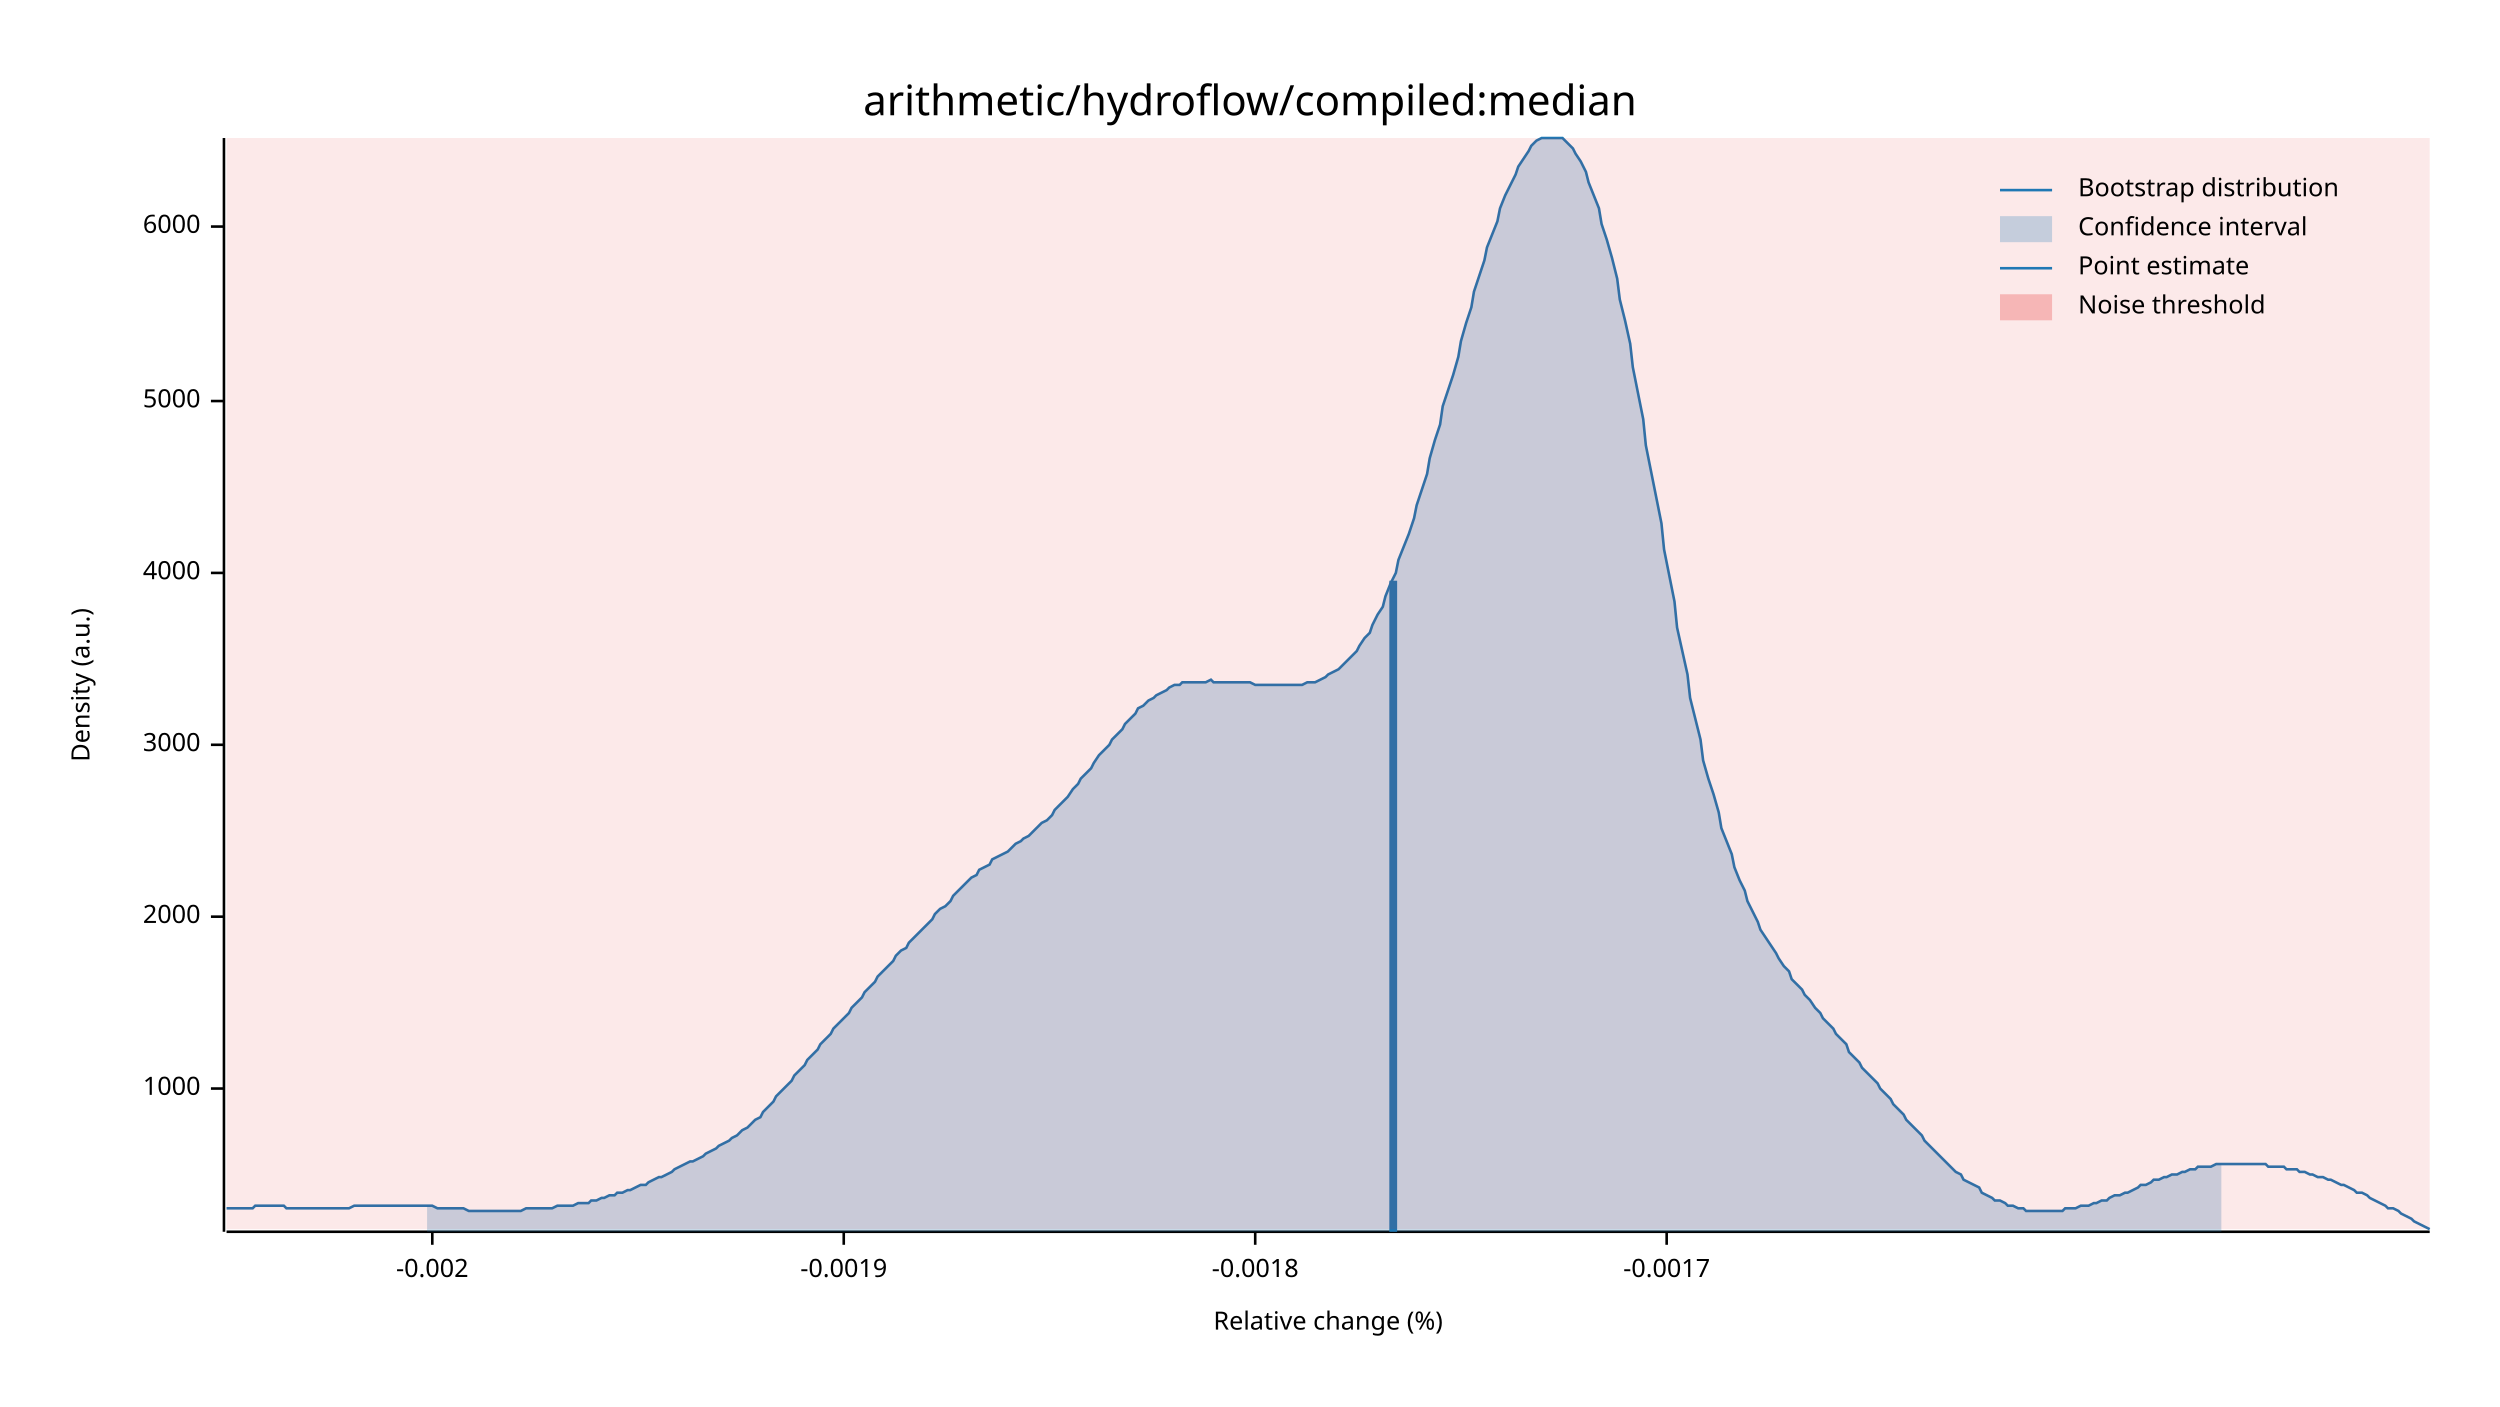
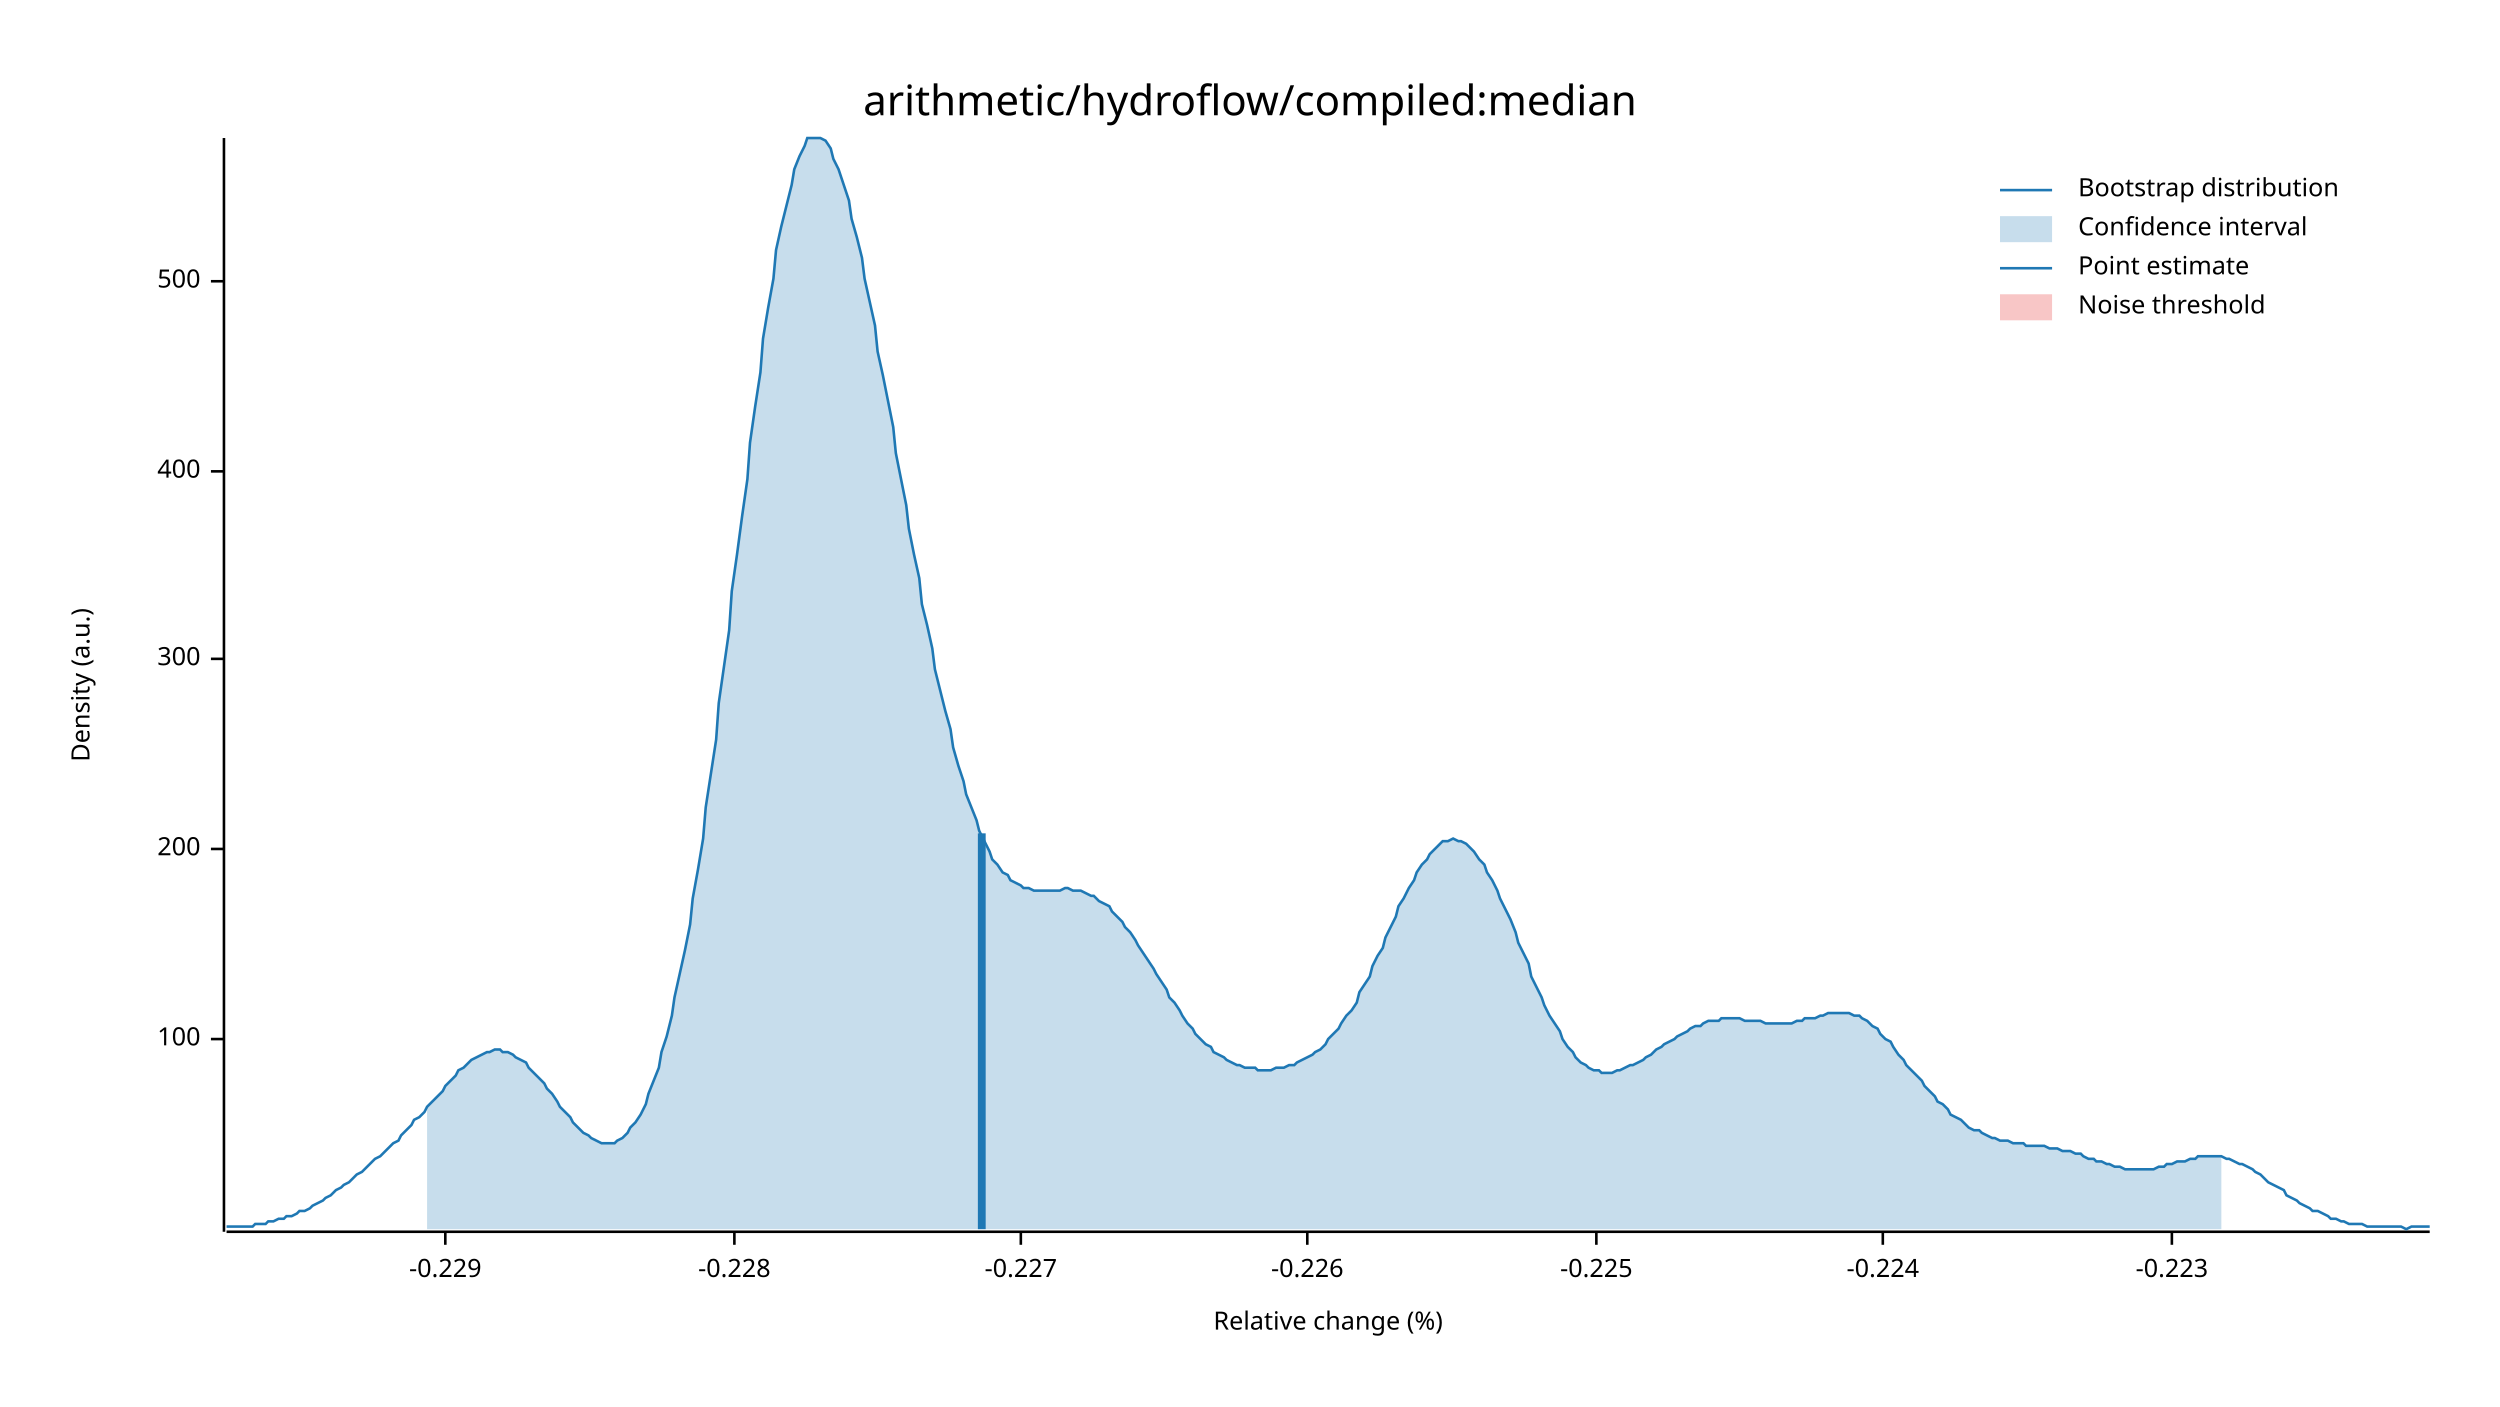
<svg xmlns="http://www.w3.org/2000/svg" width="960" height="540" viewBox="0 0 960 540">
  <text x="480" y="32" dy="0.76em" text-anchor="middle" font-family="sans-serif" font-size="16.129" opacity="1" fill="#000000">
arithmetic/hydroflow/compiled:median
</text>
  <text x="27" y="263" dy="0.76em" text-anchor="middle" font-family="sans-serif" font-size="9.677" opacity="1" fill="#000000" transform="rotate(270, 27, 263)">
Density (a.u.)
</text>
  <text x="510" y="513" dy="-0.5ex" text-anchor="middle" font-family="sans-serif" font-size="9.677" opacity="1" fill="#000000">
Relative change (%)
</text>
  <polyline fill="none" opacity="1" stroke="#000000" stroke-width="1" points="86,53 86,473 " />
-   <text x="77" y="418" dy="0.5ex" text-anchor="end" font-family="sans-serif" font-size="9.677" opacity="1" fill="#000000">
- 1000
+   <text x="77" y="399" dy="0.5ex" text-anchor="end" font-family="sans-serif" font-size="9.677" opacity="1" fill="#000000">
+ 100
</text>
-   <polyline fill="none" opacity="1" stroke="#000000" stroke-width="1" points="81,418 86,418 " />
-   <text x="77" y="352" dy="0.5ex" text-anchor="end" font-family="sans-serif" font-size="9.677" opacity="1" fill="#000000">
- 2000
+   <polyline fill="none" opacity="1" stroke="#000000" stroke-width="1" points="81,399 86,399 " />
+   <text x="77" y="326" dy="0.5ex" text-anchor="end" font-family="sans-serif" font-size="9.677" opacity="1" fill="#000000">
+ 200
</text>
-   <polyline fill="none" opacity="1" stroke="#000000" stroke-width="1" points="81,352 86,352 " />
-   <text x="77" y="286" dy="0.5ex" text-anchor="end" font-family="sans-serif" font-size="9.677" opacity="1" fill="#000000">
- 3000
+   <polyline fill="none" opacity="1" stroke="#000000" stroke-width="1" points="81,326 86,326 " />
+   <text x="77" y="253" dy="0.5ex" text-anchor="end" font-family="sans-serif" font-size="9.677" opacity="1" fill="#000000">
+ 300
</text>
-   <polyline fill="none" opacity="1" stroke="#000000" stroke-width="1" points="81,286 86,286 " />
-   <text x="77" y="220" dy="0.5ex" text-anchor="end" font-family="sans-serif" font-size="9.677" opacity="1" fill="#000000">
- 4000
+   <polyline fill="none" opacity="1" stroke="#000000" stroke-width="1" points="81,253 86,253 " />
+   <text x="77" y="181" dy="0.5ex" text-anchor="end" font-family="sans-serif" font-size="9.677" opacity="1" fill="#000000">
+ 400
</text>
-   <polyline fill="none" opacity="1" stroke="#000000" stroke-width="1" points="81,220 86,220 " />
-   <text x="77" y="154" dy="0.5ex" text-anchor="end" font-family="sans-serif" font-size="9.677" opacity="1" fill="#000000">
- 5000
+   <polyline fill="none" opacity="1" stroke="#000000" stroke-width="1" points="81,181 86,181 " />
+   <text x="77" y="108" dy="0.5ex" text-anchor="end" font-family="sans-serif" font-size="9.677" opacity="1" fill="#000000">
+ 500
</text>
-   <polyline fill="none" opacity="1" stroke="#000000" stroke-width="1" points="81,154 86,154 " />
-   <text x="77" y="87" dy="0.5ex" text-anchor="end" font-family="sans-serif" font-size="9.677" opacity="1" fill="#000000">
- 6000
+   <polyline fill="none" opacity="1" stroke="#000000" stroke-width="1" points="81,108 86,108 " />
+   <polyline fill="none" opacity="1" stroke="#000000" stroke-width="1" points="87,473 933,473 " />
+   <text x="171" y="483" dy="0.76em" text-anchor="middle" font-family="sans-serif" font-size="9.677" opacity="1" fill="#000000">
+ -0.229
</text>
-   <polyline fill="none" opacity="1" stroke="#000000" stroke-width="1" points="81,87 86,87 " />
-   <polyline fill="none" opacity="1" stroke="#000000" stroke-width="1" points="87,473 933,473 " />
-   <text x="166" y="483" dy="0.76em" text-anchor="middle" font-family="sans-serif" font-size="9.677" opacity="1" fill="#000000">
- -0.002
+   <polyline fill="none" opacity="1" stroke="#000000" stroke-width="1" points="171,473 171,478 " />
+   <text x="282" y="483" dy="0.76em" text-anchor="middle" font-family="sans-serif" font-size="9.677" opacity="1" fill="#000000">
+ -0.228
</text>
-   <polyline fill="none" opacity="1" stroke="#000000" stroke-width="1" points="166,473 166,478 " />
-   <text x="324" y="483" dy="0.76em" text-anchor="middle" font-family="sans-serif" font-size="9.677" opacity="1" fill="#000000">
- -0.0019
+   <polyline fill="none" opacity="1" stroke="#000000" stroke-width="1" points="282,473 282,478 " />
+   <text x="392" y="483" dy="0.76em" text-anchor="middle" font-family="sans-serif" font-size="9.677" opacity="1" fill="#000000">
+ -0.227
</text>
-   <polyline fill="none" opacity="1" stroke="#000000" stroke-width="1" points="324,473 324,478 " />
-   <text x="482" y="483" dy="0.76em" text-anchor="middle" font-family="sans-serif" font-size="9.677" opacity="1" fill="#000000">
- -0.0018
+   <polyline fill="none" opacity="1" stroke="#000000" stroke-width="1" points="392,473 392,478 " />
+   <text x="502" y="483" dy="0.76em" text-anchor="middle" font-family="sans-serif" font-size="9.677" opacity="1" fill="#000000">
+ -0.226
</text>
-   <polyline fill="none" opacity="1" stroke="#000000" stroke-width="1" points="482,473 482,478 " />
-   <text x="640" y="483" dy="0.76em" text-anchor="middle" font-family="sans-serif" font-size="9.677" opacity="1" fill="#000000">
- -0.0017
+   <polyline fill="none" opacity="1" stroke="#000000" stroke-width="1" points="502,473 502,478 " />
+   <text x="613" y="483" dy="0.76em" text-anchor="middle" font-family="sans-serif" font-size="9.677" opacity="1" fill="#000000">
+ -0.225
</text>
-   <polyline fill="none" opacity="1" stroke="#000000" stroke-width="1" points="640,473 640,478 " />
-   <polyline fill="none" opacity="1" stroke="#1F78B4" stroke-width="1" points="87,464 88,464 90,464 92,464 93,464 95,464 97,464 98,463 100,463 102,463 103,463 105,463 107,463 109,463 110,464 112,464 114,464 115,464 117,464 119,464 120,464 122,464 124,464 125,464 127,464 129,464 131,464 132,464 134,464 136,463 137,463 139,463 141,463 142,463 144,463 146,463 148,463 149,463 151,463 153,463 154,463 156,463 158,463 159,463 161,463 163,463 164,463 166,463 168,464 170,464 171,464 173,464 175,464 176,464 178,464 180,465 181,465 183,465 185,465 187,465 188,465 190,465 192,465 193,465 195,465 197,465 198,465 200,465 202,464 203,464 205,464 207,464 209,464 210,464 212,464 214,463 215,463 217,463 219,463 220,463 222,462 224,462 226,462 227,461 229,461 231,460 232,460 234,459 236,459 237,458 239,458 241,457 242,457 244,456 246,455 248,455 249,454 251,453 253,452 254,452 256,451 258,450 259,449 261,448 263,447 265,446 266,446 268,445 270,444 271,443 273,442 275,441 276,440 278,439 280,438 281,437 283,436 285,434 287,433 288,432 290,430 292,429 293,427 295,425 297,423 298,421 300,419 302,417 304,415 305,413 307,411 309,409 310,407 312,405 314,403 315,401 317,399 319,397 320,395 322,393 324,391 326,389 327,387 329,385 331,383 332,381 334,379 336,377 337,375 339,373 341,371 343,369 344,367 346,365 348,364 349,362 351,360 353,358 354,357 356,355 358,353 359,351 361,349 363,348 365,346 366,344 368,342 370,340 371,339 373,337 375,336 376,334 378,333 380,332 381,330 383,329 385,328 387,327 388,326 390,324 392,323 393,322 395,321 397,319 398,318 400,316 402,315 404,313 405,311 407,309 409,307 410,306 412,303 414,301 415,299 417,297 419,295 420,293 422,290 424,288 426,286 427,284 429,282 431,280 432,278 434,276 436,274 437,272 439,271 441,269 443,268 444,267 446,266 448,265 449,264 451,263 453,263 454,262 456,262 458,262 459,262 461,262 463,262 465,261 466,262 468,262 470,262 471,262 473,262 475,262 476,262 478,262 480,262 482,263 483,263 485,263 487,263 488,263 490,263 492,263 493,263 495,263 497,263 498,263 500,263 502,262 504,262 505,262 507,261 509,260 510,259 512,258 514,257 515,256 517,254 519,252 521,250 522,248 524,245 526,243 527,240 529,236 531,233 532,229 534,224 536,220 537,215 539,210 541,205 543,199 544,194 546,188 548,182 549,176 551,169 553,163 554,156 556,150 558,144 560,137 561,131 563,124 565,118 566,112 568,106 570,100 571,95 573,90 575,85 576,80 578,75 580,71 582,67 583,64 585,61 587,58 588,56 590,54 592,53 593,53 595,53 597,53 599,53 600,53 602,55 604,57 605,59 607,62 609,66 610,70 612,75 614,80 615,86 617,92 619,99 621,107 622,115 624,123 626,132 627,141 629,151 631,161 632,171 634,181 636,191 638,201 639,211 641,221 643,231 644,241 646,250 648,259 649,268 651,276 653,284 654,292 656,299 658,305 660,312 661,318 663,323 665,328 666,333 668,338 670,342 671,346 673,350 675,354 676,357 678,360 680,363 682,366 683,368 685,371 687,373 688,376 690,378 692,380 693,382 695,384 697,387 699,389 700,391 702,393 704,395 705,397 707,399 709,401 710,404 712,406 714,408 715,410 717,412 719,414 721,416 722,418 724,420 726,422 727,424 729,426 731,428 732,430 734,432 736,434 738,436 739,438 741,440 743,442 744,443 746,445 748,447 749,448 751,450 753,451 754,453 756,454 758,455 760,456 761,458 763,459 765,460 766,461 768,461 770,462 771,463 773,463 775,464 777,464 778,465 780,465 782,465 783,465 785,465 787,465 788,465 790,465 792,465 793,464 795,464 797,464 799,463 800,463 802,463 804,462 805,462 807,461 809,461 810,460 812,459 814,459 816,458 817,458 819,457 821,456 822,455 824,455 826,454 827,453 829,453 831,452 832,452 834,451 836,451 838,450 839,450 841,449 843,449 844,448 846,448 848,448 849,448 851,447 853,447 855,447 856,447 858,447 860,447 861,447 863,447 865,447 866,447 868,447 870,447 871,448 873,448 875,448 877,448 878,449 880,449 882,449 883,450 885,450 887,451 888,451 890,452 892,452 894,453 895,453 897,454 899,455 900,455 902,456 904,457 905,458 907,458 909,459 910,460 912,461 914,462 916,463 917,464 919,464 921,465 922,466 924,467 926,468 927,469 929,470 931,471 933,472 " />
-   <polygon opacity="0.25" fill="#1F78B4" points="164,463 166,463 168,464 170,464 171,464 173,464 175,464 176,464 178,464 180,465 181,465 183,465 185,465 187,465 188,465 190,465 192,465 193,465 195,465 197,465 198,465 200,465 202,464 203,464 205,464 207,464 209,464 210,464 212,464 214,463 215,463 217,463 219,463 220,463 222,462 224,462 226,462 227,461 229,461 231,460 232,460 234,459 236,459 237,458 239,458 241,457 242,457 244,456 246,455 248,455 249,454 251,453 253,452 254,452 256,451 258,450 259,449 261,448 263,447 265,446 266,446 268,445 270,444 271,443 273,442 275,441 276,440 278,439 280,438 281,437 283,436 285,434 287,433 288,432 290,430 292,429 293,427 295,425 297,423 298,421 300,419 302,417 304,415 305,413 307,411 309,409 310,407 312,405 314,403 315,401 317,399 319,397 320,395 322,393 324,391 326,389 327,387 329,385 331,383 332,381 334,379 336,377 337,375 339,373 341,371 343,369 344,367 346,365 348,364 349,362 351,360 353,358 354,357 356,355 358,353 359,351 361,349 363,348 365,346 366,344 368,342 370,340 371,339 373,337 375,336 376,334 378,333 380,332 381,330 383,329 385,328 387,327 388,326 390,324 392,323 393,322 395,321 397,319 398,318 400,316 402,315 404,313 405,311 407,309 409,307 410,306 412,303 414,301 415,299 417,297 419,295 420,293 422,290 424,288 426,286 427,284 429,282 431,280 432,278 434,276 436,274 437,272 439,271 441,269 443,268 444,267 446,266 448,265 449,264 451,263 453,263 454,262 456,262 458,262 459,262 461,262 463,262 465,261 466,262 468,262 470,262 471,262 473,262 475,262 476,262 478,262 480,262 482,263 483,263 485,263 487,263 488,263 490,263 492,263 493,263 495,263 497,263 498,263 500,263 502,262 504,262 505,262 507,261 509,260 510,259 512,258 514,257 515,256 517,254 519,252 521,250 522,248 524,245 526,243 527,240 529,236 531,233 532,229 534,224 536,220 537,215 539,210 541,205 543,199 544,194 546,188 548,182 549,176 551,169 553,163 554,156 556,150 558,144 560,137 561,131 563,124 565,118 566,112 568,106 570,100 571,95 573,90 575,85 576,80 578,75 580,71 582,67 583,64 585,61 587,58 588,56 590,54 592,53 593,53 595,53 597,53 599,53 600,53 602,55 604,57 605,59 607,62 609,66 610,70 612,75 614,80 615,86 617,92 619,99 621,107 622,115 624,123 626,132 627,141 629,151 631,161 632,171 634,181 636,191 638,201 639,211 641,221 643,231 644,241 646,250 648,259 649,268 651,276 653,284 654,292 656,299 658,305 660,312 661,318 663,323 665,328 666,333 668,338 670,342 671,346 673,350 675,354 676,357 678,360 680,363 682,366 683,368 685,371 687,373 688,376 690,378 692,380 693,382 695,384 697,387 699,389 700,391 702,393 704,395 705,397 707,399 709,401 710,404 712,406 714,408 715,410 717,412 719,414 721,416 722,418 724,420 726,422 727,424 729,426 731,428 732,430 734,432 736,434 738,436 739,438 741,440 743,442 744,443 746,445 748,447 749,448 751,450 753,451 754,453 756,454 758,455 760,456 761,458 763,459 765,460 766,461 768,461 770,462 771,463 773,463 775,464 777,464 778,465 780,465 782,465 783,465 785,465 787,465 788,465 790,465 792,465 793,464 795,464 797,464 799,463 800,463 802,463 804,462 805,462 807,461 809,461 810,460 812,459 814,459 816,458 817,458 819,457 821,456 822,455 824,455 826,454 827,453 829,453 831,452 832,452 834,451 836,451 838,450 839,450 841,449 843,449 844,448 846,448 848,448 849,448 851,447 853,447 853,473 164,473 " />
-   <polyline fill="none" opacity="1" stroke="#1F78B4" stroke-width="3" points="535,473 535,223 " />
-   <rect x="87" y="53" width="846" height="419" opacity="0.1" fill="#E31A1C" stroke="none" />
+   <polyline fill="none" opacity="1" stroke="#000000" stroke-width="1" points="613,473 613,478 " />
+   <text x="723" y="483" dy="0.76em" text-anchor="middle" font-family="sans-serif" font-size="9.677" opacity="1" fill="#000000">
+ -0.224
+ </text>
+   <polyline fill="none" opacity="1" stroke="#000000" stroke-width="1" points="723,473 723,478 " />
+   <text x="834" y="483" dy="0.76em" text-anchor="middle" font-family="sans-serif" font-size="9.677" opacity="1" fill="#000000">
+ -0.223
+ </text>
+   <polyline fill="none" opacity="1" stroke="#000000" stroke-width="1" points="834,473 834,478 " />
+   <polyline fill="none" opacity="1" stroke="#1F78B4" stroke-width="1" points="87,471 88,471 90,471 92,471 93,471 95,471 97,471 98,470 100,470 102,470 103,469 105,469 107,468 109,468 110,467 112,467 114,466 115,465 117,465 119,464 120,463 122,462 124,461 125,460 127,459 129,457 131,456 132,455 134,454 136,452 137,451 139,450 141,448 142,447 144,445 146,444 148,442 149,441 151,439 153,438 154,436 156,434 158,432 159,430 161,429 163,427 164,425 166,423 168,421 170,419 171,417 173,415 175,413 176,411 178,410 180,408 181,407 183,406 185,405 187,404 188,404 190,403 192,403 193,404 195,404 197,405 198,406 200,407 202,408 203,410 205,412 207,414 209,416 210,418 212,420 214,423 215,425 217,427 219,429 220,431 222,433 224,435 226,436 227,437 229,438 231,439 232,439 234,439 236,439 237,438 239,437 241,435 242,433 244,431 246,428 248,424 249,420 251,415 253,410 254,404 256,398 258,390 259,383 261,374 263,365 265,355 266,345 268,334 270,322 271,310 273,297 275,284 276,270 278,256 280,242 281,227 283,213 285,198 287,184 288,170 290,156 292,143 293,130 295,118 297,107 298,96 300,87 302,79 304,71 305,65 307,60 309,56 310,53 312,53 314,53 315,53 317,54 319,57 320,61 322,65 324,71 326,77 327,84 329,91 331,99 332,107 334,116 336,125 337,135 339,144 341,154 343,164 344,174 346,184 348,194 349,203 351,213 353,222 354,232 356,240 358,249 359,257 361,265 363,273 365,280 366,287 368,294 370,300 371,305 373,310 375,315 376,319 378,323 380,327 381,330 383,332 385,335 387,336 388,338 390,339 392,340 393,341 395,341 397,342 398,342 400,342 402,342 404,342 405,342 407,342 409,341 410,341 412,342 414,342 415,342 417,343 419,344 420,344 422,346 424,347 426,348 427,350 429,352 431,354 432,356 434,358 436,361 437,363 439,366 441,369 443,372 444,374 446,377 448,380 449,383 451,385 453,388 454,390 456,393 458,395 459,397 461,399 463,401 465,402 466,404 468,405 470,406 471,407 473,408 475,409 476,409 478,410 480,410 482,410 483,411 485,411 487,411 488,411 490,410 492,410 493,410 495,409 497,409 498,408 500,407 502,406 504,405 505,404 507,403 509,401 510,399 512,397 514,395 515,393 517,390 519,388 521,385 522,381 524,378 526,375 527,371 529,367 531,364 532,360 534,356 536,352 537,348 539,345 541,341 543,338 544,335 546,332 548,330 549,328 551,326 553,324 554,323 556,323 558,322 560,323 561,323 563,324 565,326 566,327 568,330 570,332 571,335 573,338 575,342 576,345 578,349 580,353 582,358 583,362 585,366 587,370 588,375 590,379 592,383 593,386 595,390 597,393 599,396 600,399 602,402 604,404 605,406 607,408 609,409 610,410 612,411 614,411 615,412 617,412 619,412 621,411 622,411 624,410 626,409 627,409 629,408 631,407 632,406 634,405 636,403 638,402 639,401 641,400 643,399 644,398 646,397 648,396 649,395 651,394 653,394 654,393 656,392 658,392 660,392 661,391 663,391 665,391 666,391 668,391 670,392 671,392 673,392 675,392 676,392 678,393 680,393 682,393 683,393 685,393 687,393 688,393 690,392 692,392 693,391 695,391 697,391 699,390 700,390 702,389 704,389 705,389 707,389 709,389 710,389 712,390 714,390 715,391 717,392 719,394 721,395 722,397 724,399 726,400 727,402 729,405 731,407 732,409 734,411 736,413 738,415 739,417 741,419 743,421 744,423 746,424 748,426 749,428 751,429 753,430 754,431 756,433 758,434 760,434 761,435 763,436 765,437 766,437 768,438 770,438 771,438 773,439 775,439 777,439 778,440 780,440 782,440 783,440 785,440 787,441 788,441 790,441 792,442 793,442 795,442 797,443 799,443 800,444 802,445 804,445 805,446 807,446 809,447 810,447 812,448 814,448 816,449 817,449 819,449 821,449 822,449 824,449 826,449 827,449 829,448 831,448 832,447 834,447 836,446 838,446 839,446 841,445 843,445 844,444 846,444 848,444 849,444 851,444 853,444 855,445 856,445 858,446 860,447 861,447 863,448 865,449 866,450 868,451 870,453 871,454 873,455 875,456 877,457 878,459 880,460 882,461 883,462 885,463 887,464 888,465 890,465 892,466 894,467 895,468 897,468 899,469 900,469 902,470 904,470 905,470 907,470 909,471 910,471 912,471 914,471 916,471 917,471 919,471 921,471 922,471 924,472 926,471 927,471 929,471 931,471 933,471 " />
+   <polygon opacity="0.25" fill="#1F78B4" points="164,425 166,423 168,421 170,419 171,417 173,415 175,413 176,411 178,410 180,408 181,407 183,406 185,405 187,404 188,404 190,403 192,403 193,404 195,404 197,405 198,406 200,407 202,408 203,410 205,412 207,414 209,416 210,418 212,420 214,423 215,425 217,427 219,429 220,431 222,433 224,435 226,436 227,437 229,438 231,439 232,439 234,439 236,439 237,438 239,437 241,435 242,433 244,431 246,428 248,424 249,420 251,415 253,410 254,404 256,398 258,390 259,383 261,374 263,365 265,355 266,345 268,334 270,322 271,310 273,297 275,284 276,270 278,256 280,242 281,227 283,213 285,198 287,184 288,170 290,156 292,143 293,130 295,118 297,107 298,96 300,87 302,79 304,71 305,65 307,60 309,56 310,53 312,53 314,53 315,53 317,54 319,57 320,61 322,65 324,71 326,77 327,84 329,91 331,99 332,107 334,116 336,125 337,135 339,144 341,154 343,164 344,174 346,184 348,194 349,203 351,213 353,222 354,232 356,240 358,249 359,257 361,265 363,273 365,280 366,287 368,294 370,300 371,305 373,310 375,315 376,319 378,323 380,327 381,330 383,332 385,335 387,336 388,338 390,339 392,340 393,341 395,341 397,342 398,342 400,342 402,342 404,342 405,342 407,342 409,341 410,341 412,342 414,342 415,342 417,343 419,344 420,344 422,346 424,347 426,348 427,350 429,352 431,354 432,356 434,358 436,361 437,363 439,366 441,369 443,372 444,374 446,377 448,380 449,383 451,385 453,388 454,390 456,393 458,395 459,397 461,399 463,401 465,402 466,404 468,405 470,406 471,407 473,408 475,409 476,409 478,410 480,410 482,410 483,411 485,411 487,411 488,411 490,410 492,410 493,410 495,409 497,409 498,408 500,407 502,406 504,405 505,404 507,403 509,401 510,399 512,397 514,395 515,393 517,390 519,388 521,385 522,381 524,378 526,375 527,371 529,367 531,364 532,360 534,356 536,352 537,348 539,345 541,341 543,338 544,335 546,332 548,330 549,328 551,326 553,324 554,323 556,323 558,322 560,323 561,323 563,324 565,326 566,327 568,330 570,332 571,335 573,338 575,342 576,345 578,349 580,353 582,358 583,362 585,366 587,370 588,375 590,379 592,383 593,386 595,390 597,393 599,396 600,399 602,402 604,404 605,406 607,408 609,409 610,410 612,411 614,411 615,412 617,412 619,412 621,411 622,411 624,410 626,409 627,409 629,408 631,407 632,406 634,405 636,403 638,402 639,401 641,400 643,399 644,398 646,397 648,396 649,395 651,394 653,394 654,393 656,392 658,392 660,392 661,391 663,391 665,391 666,391 668,391 670,392 671,392 673,392 675,392 676,392 678,393 680,393 682,393 683,393 685,393 687,393 688,393 690,392 692,392 693,391 695,391 697,391 699,390 700,390 702,389 704,389 705,389 707,389 709,389 710,389 712,390 714,390 715,391 717,392 719,394 721,395 722,397 724,399 726,400 727,402 729,405 731,407 732,409 734,411 736,413 738,415 739,417 741,419 743,421 744,423 746,424 748,426 749,428 751,429 753,430 754,431 756,433 758,434 760,434 761,435 763,436 765,437 766,437 768,438 770,438 771,438 773,439 775,439 777,439 778,440 780,440 782,440 783,440 785,440 787,441 788,441 790,441 792,442 793,442 795,442 797,443 799,443 800,444 802,445 804,445 805,446 807,446 809,447 810,447 812,448 814,448 816,449 817,449 819,449 821,449 822,449 824,449 826,449 827,449 829,448 831,448 832,447 834,447 836,446 838,446 839,446 841,445 843,445 844,444 846,444 848,444 849,444 851,444 853,444 853,472 164,472 " />
+   <polyline fill="none" opacity="1" stroke="#1F78B4" stroke-width="3" points="377,472 377,320 " />
+   <rect x="510" y="53" width="0" height="419" opacity="0.1" fill="#E31A1C" stroke="none" />
  <text x="798" y="68" dy="0.76em" text-anchor="start" font-family="sans-serif" font-size="9.677" opacity="1" fill="#000000">
Bootstrap distribution
</text>
  <text x="798" y="83" dy="0.76em" text-anchor="start" font-family="sans-serif" font-size="9.677" opacity="1" fill="#000000">
Confidence interval
</text>
  <text x="798" y="98" dy="0.76em" text-anchor="start" font-family="sans-serif" font-size="9.677" opacity="1" fill="#000000">
Point estimate
</text>
  <text x="798" y="113" dy="0.76em" text-anchor="start" font-family="sans-serif" font-size="9.677" opacity="1" fill="#000000">
Noise threshold
</text>
  <polyline fill="none" opacity="1" stroke="#1F78B4" stroke-width="1" points="768,73 788,73 " />
  <rect x="768" y="83" width="20" height="10" opacity="0.25" fill="#1F78B4" stroke="none" />
  <polyline fill="none" opacity="1" stroke="#1F78B4" stroke-width="1" points="768,103 788,103 " />
  <rect x="768" y="113" width="20" height="10" opacity="0.25" fill="#E31A1C" stroke="none" />
</svg>
